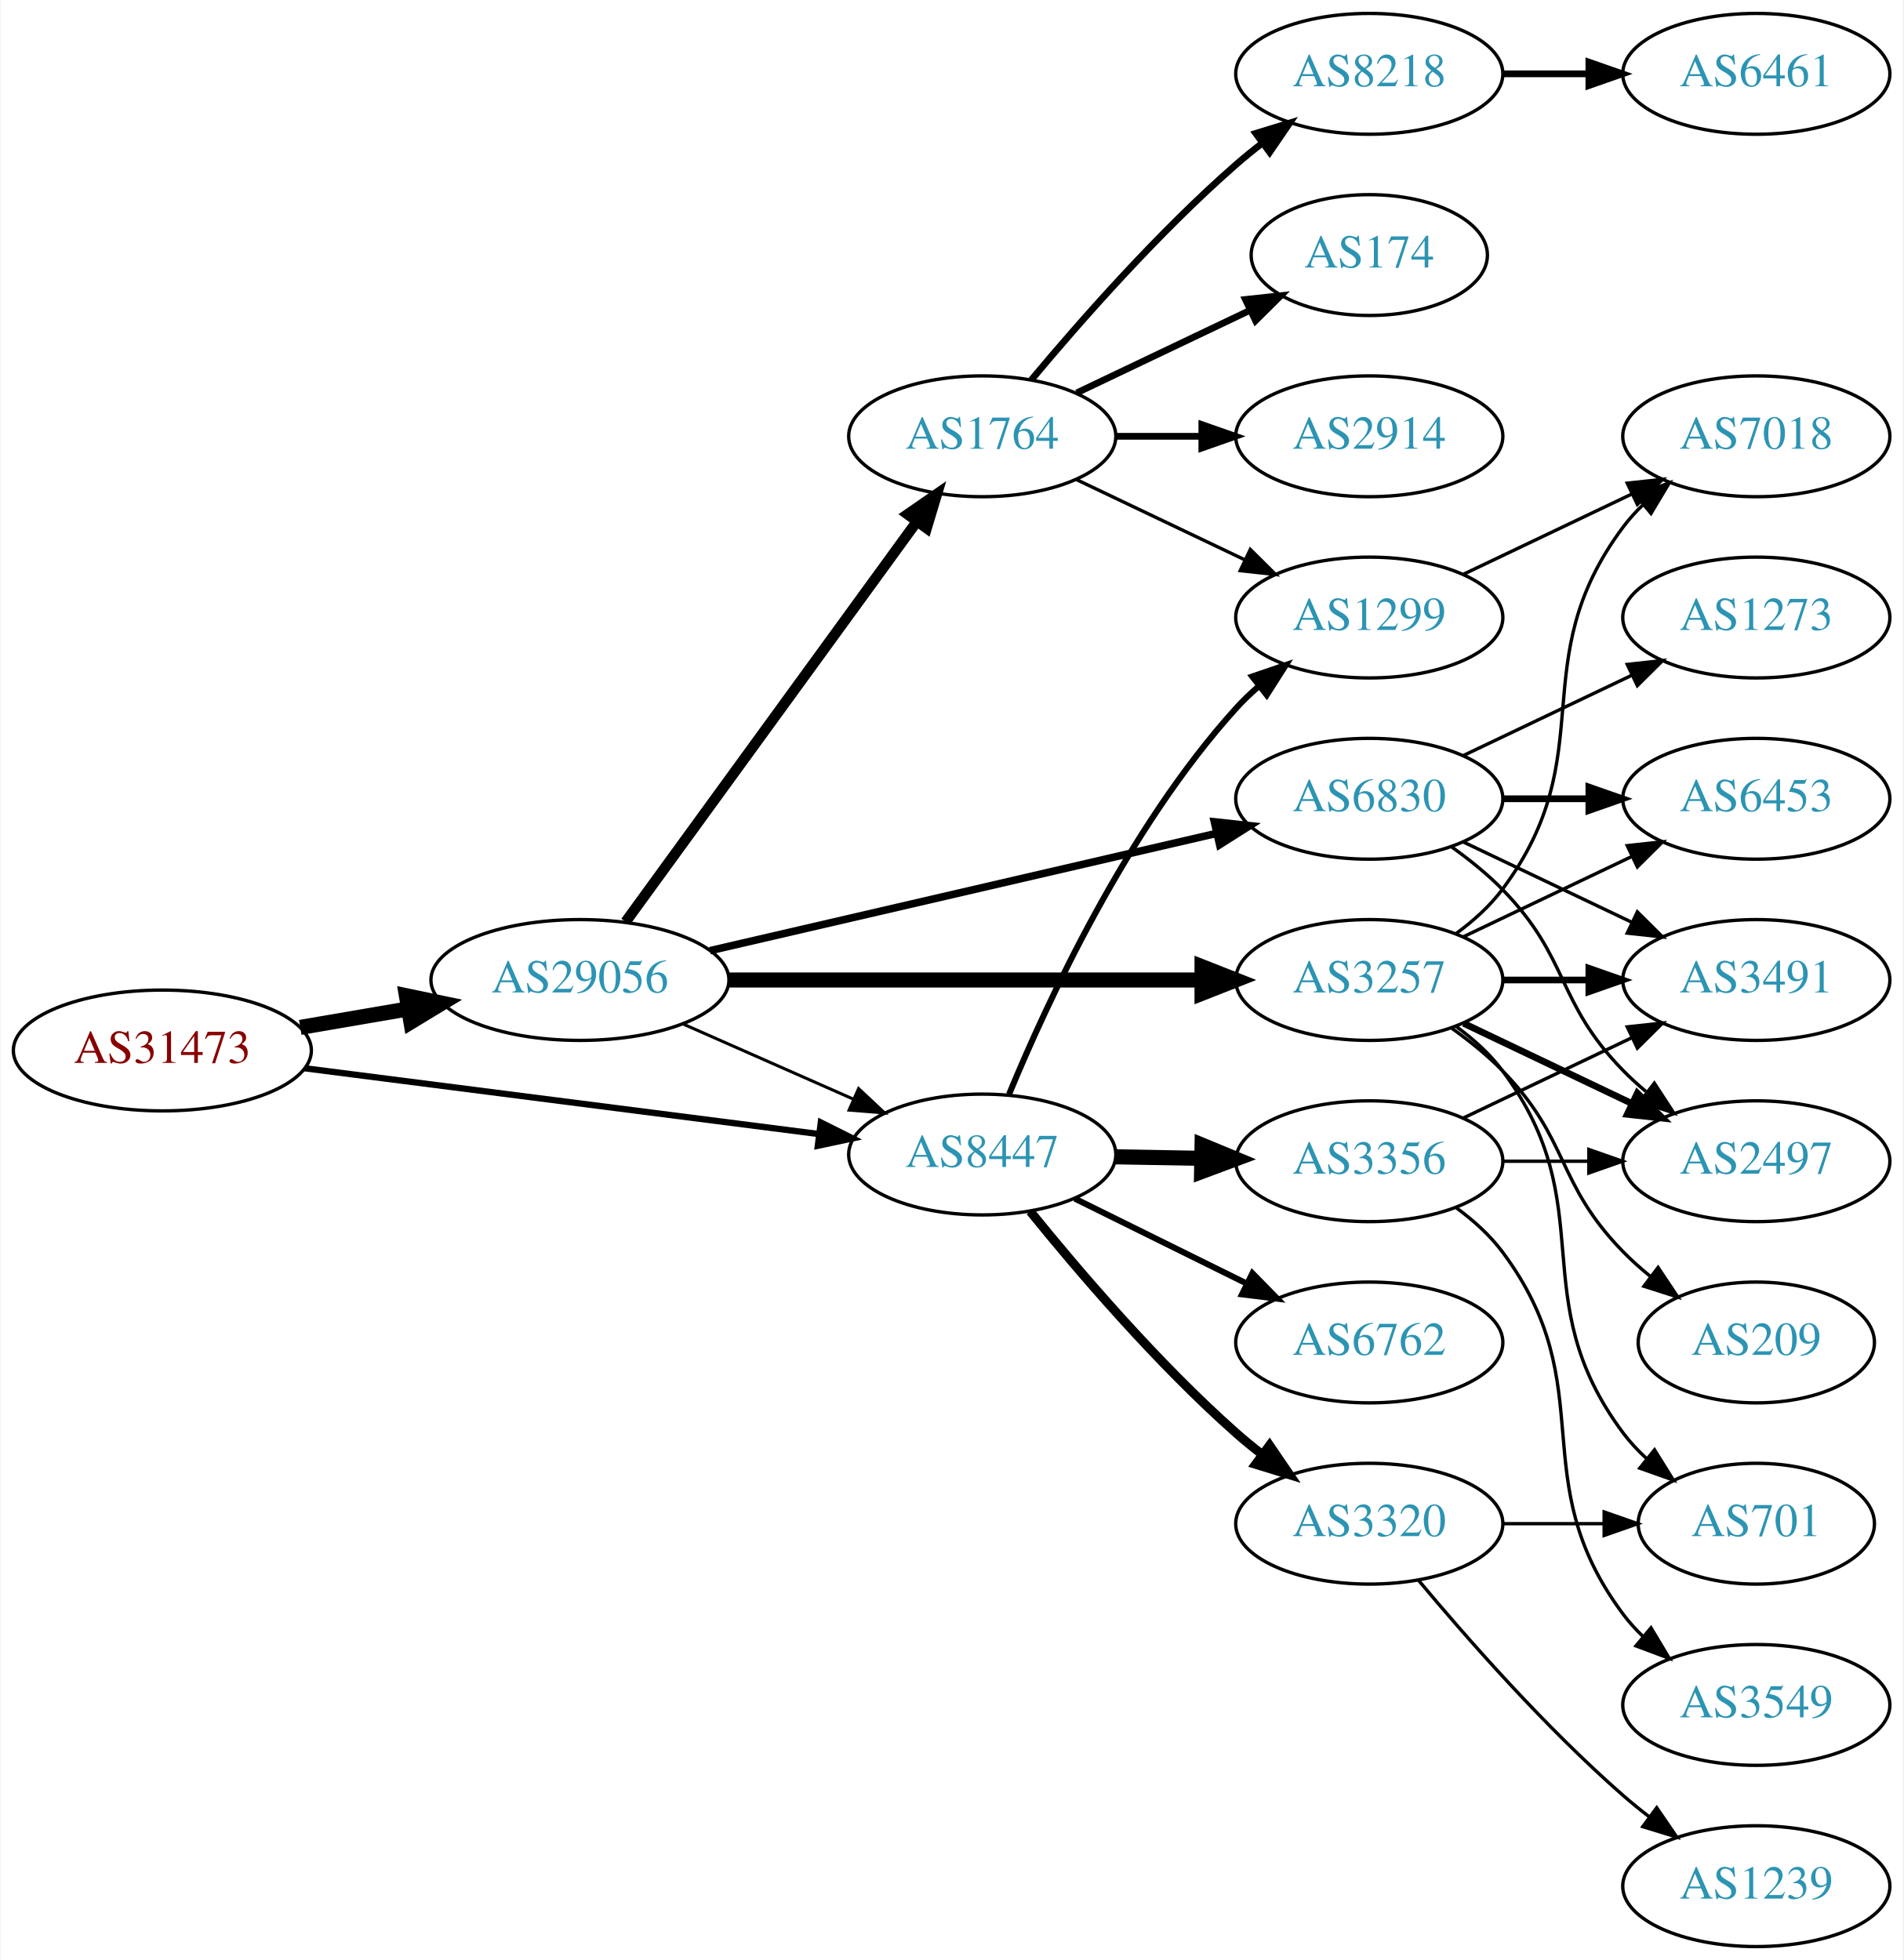
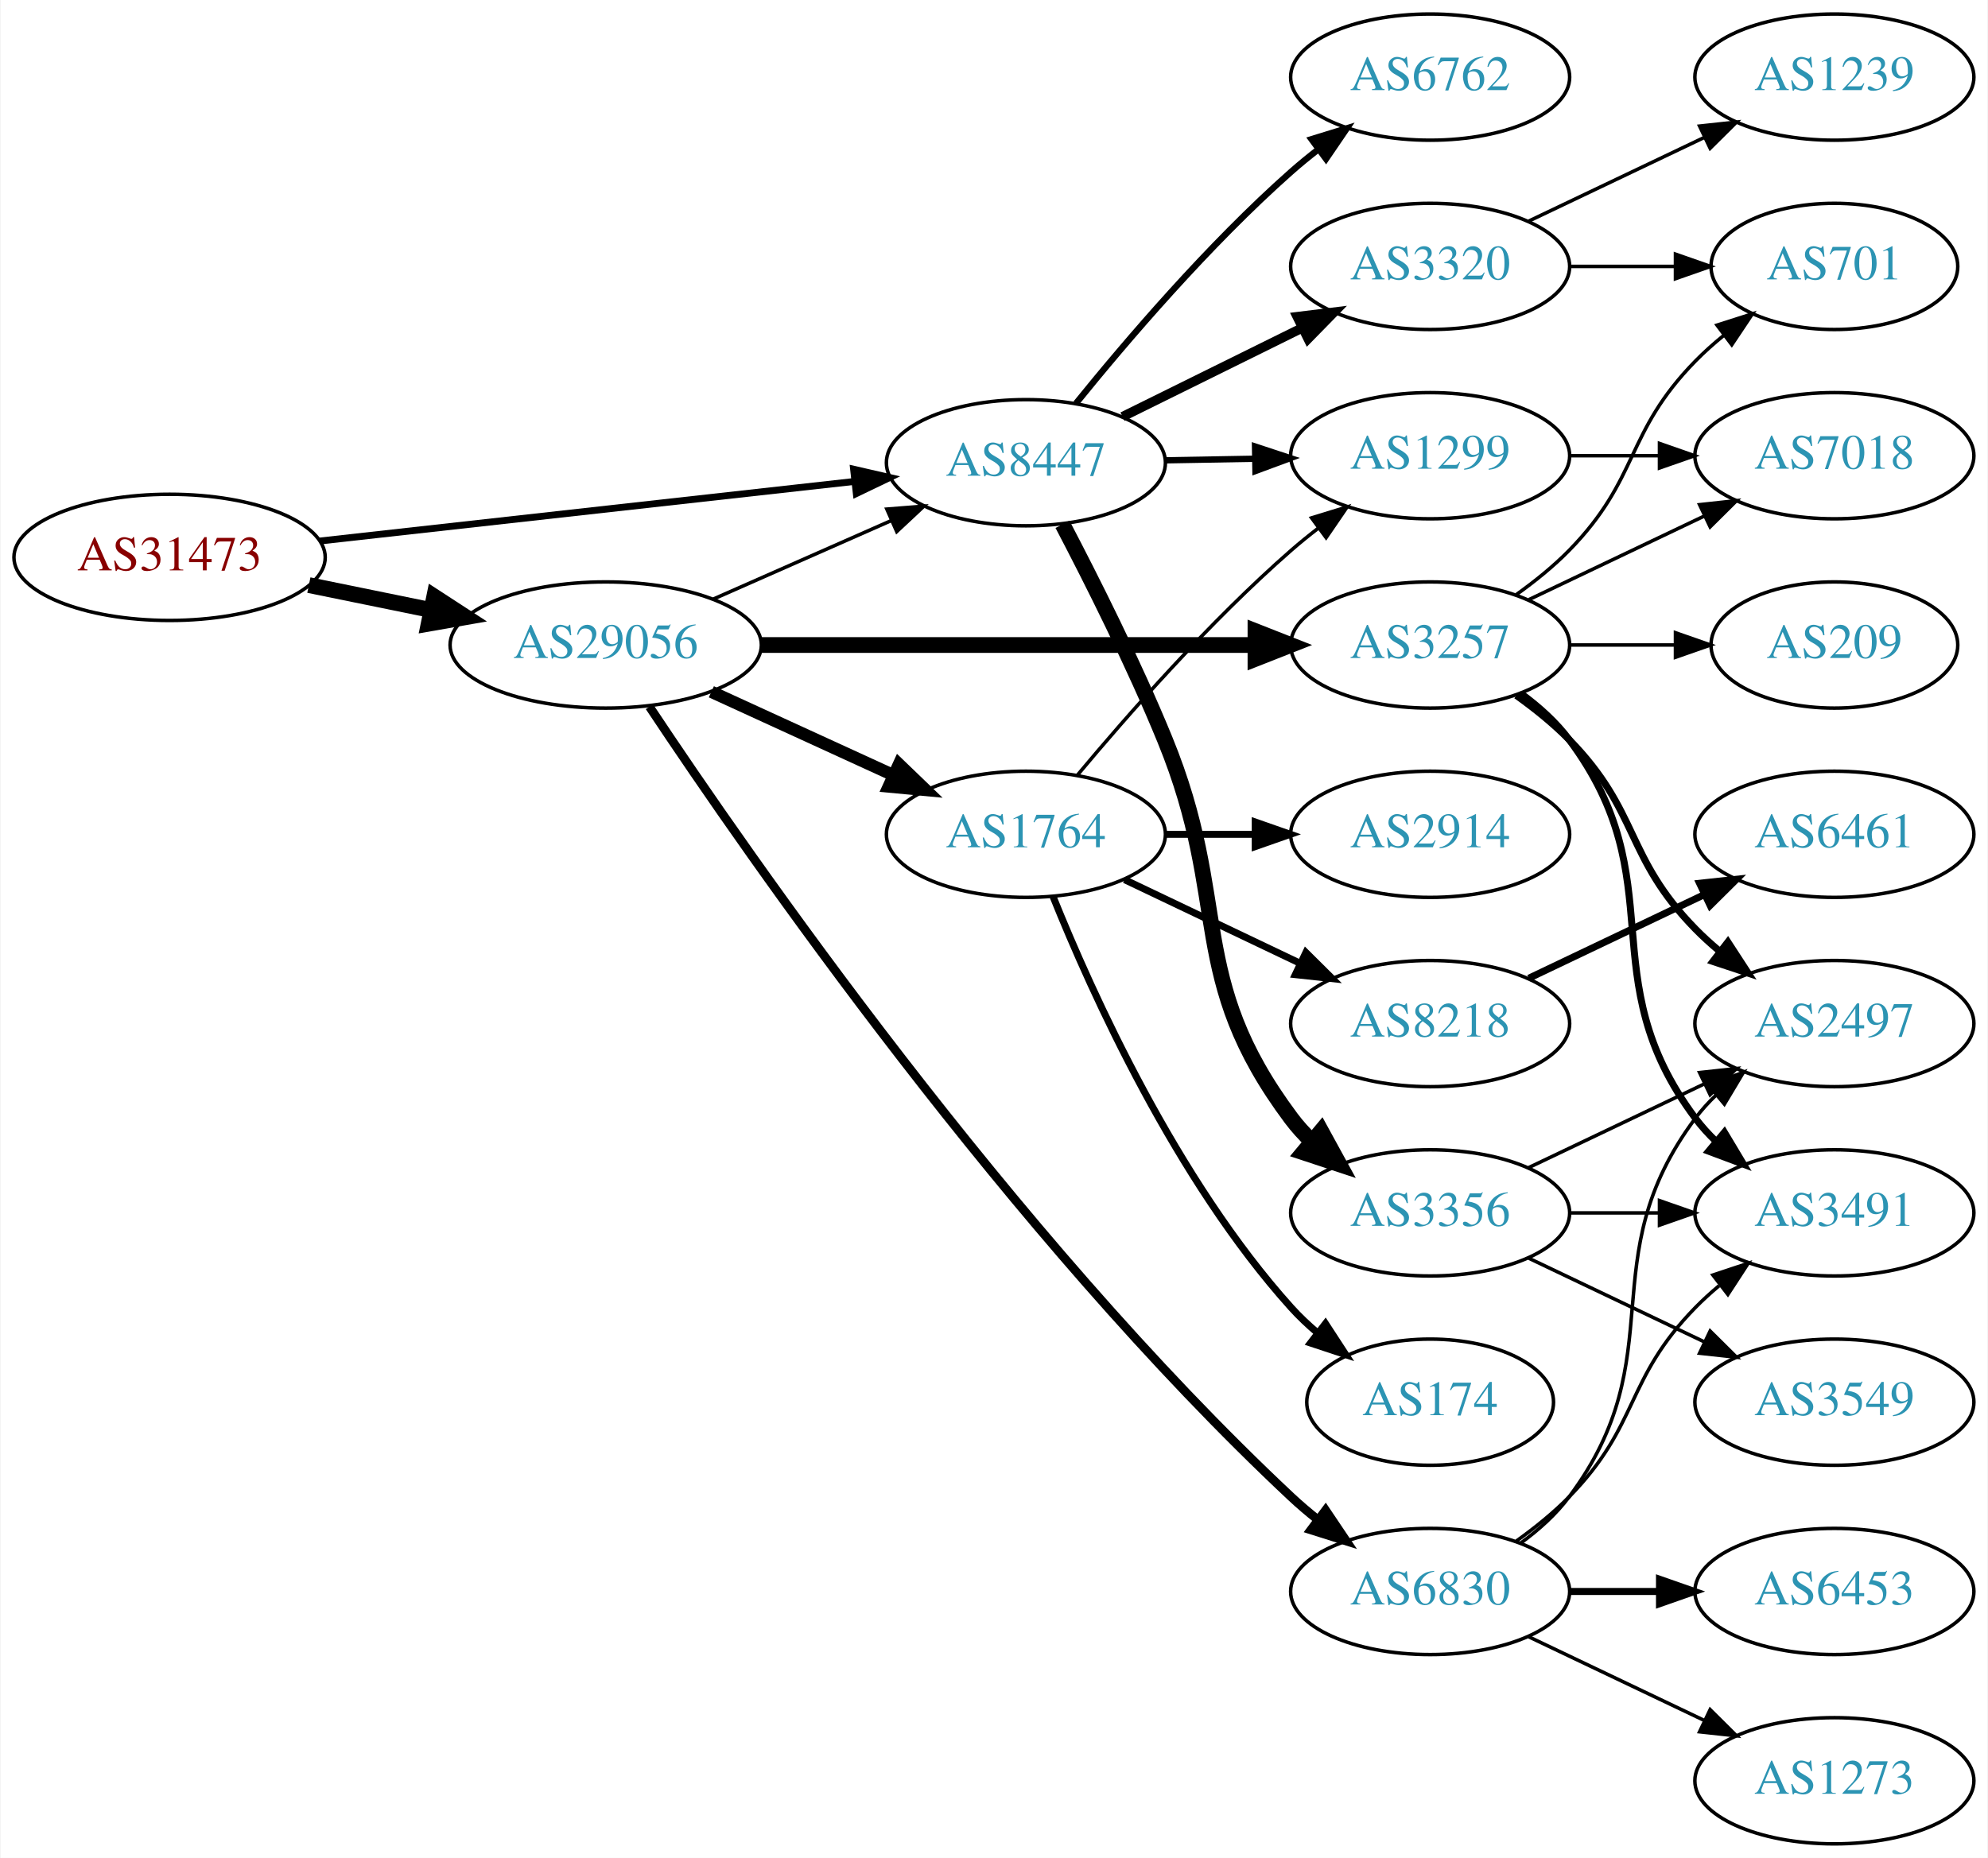
- <svg xmlns="http://www.w3.org/2000/svg" xmlns:xlink="http://www.w3.org/1999/xlink" width="567pt" height="584pt" viewBox="0.00 0.00 566.66 584.00">
-   <g id="graph0" class="graph" transform="scale(1 1) rotate(0) translate(4 580)">
-     <polygon fill="white" stroke="none" points="-4,4 -4,-580 562.663,-580 562.663,4 -4,4" />
+ <svg xmlns="http://www.w3.org/2000/svg" xmlns:xlink="http://www.w3.org/1999/xlink" width="567pt" height="530pt" viewBox="0.00 0.00 566.66 530.00">
+   <g id="graph0" class="graph" transform="scale(1 1) rotate(0) translate(4 526)">
+     <polygon fill="white" stroke="none" points="-4,4 -4,-526 562.663,-526 562.663,4 -4,4" />
    <g id="node1" class="node">
      <g id="a_node1">
        <a xlink:href="/asn/31473" xlink:title="AS31473 ~ BearingPoint Technology GmbH [AT]">
-           <ellipse fill="#ffffff" stroke="black" cx="44.196" cy="-267" rx="44.393" ry="18" />
-           <text text-anchor="middle" x="44.196" y="-263.3" font-family="Times,serif" font-size="14.00" fill="#880000">AS31473</text>
+           <ellipse fill="#ffffff" stroke="black" cx="44.196" cy="-367" rx="44.393" ry="18" />
+           <text text-anchor="middle" x="44.196" y="-363.3" font-family="Times,serif" font-size="14.00" fill="#880000">AS31473</text>
        </a>
      </g>
    </g>
    <g id="node2" class="node">
      <g id="a_node2">
        <a xlink:href="/asn/8447" xlink:title="AS8447 ~ A1 Telekom Austria AG [AT]">
-           <ellipse fill="#ffffff" stroke="black" cx="288.431" cy="-236" rx="39.794" ry="18" />
-           <text text-anchor="middle" x="288.431" y="-232.3" font-family="Times,serif" font-size="14.00" fill="#2c94b3">AS8447</text>
+           <ellipse fill="#ffffff" stroke="black" cx="288.431" cy="-394" rx="39.794" ry="18" />
+           <text text-anchor="middle" x="288.431" y="-390.3" font-family="Times,serif" font-size="14.00" fill="#2c94b3">AS8447</text>
        </a>
      </g>
    </g>
    <g id="edge1" class="edge">
-       <path fill="none" stroke="black" stroke-width="1.875" d="M86.562,-261.706C129.06,-256.267 195.14,-247.811 239.795,-242.096" />
-       <polygon fill="black" stroke="black" stroke-width="1.875" points="240.344,-245.555 249.819,-240.813 239.455,-238.611 240.344,-245.555" />
+       <path fill="none" stroke="black" stroke-width="1.957" d="M87.114,-371.672C129.575,-376.405 195.163,-383.716 239.624,-388.671" />
+       <polygon fill="black" stroke="black" stroke-width="1.957" points="239.281,-392.155 249.608,-389.784 240.057,-385.198 239.281,-392.155" />
    </g>
    <g id="node3" class="node">
      <g id="a_node3">
        <a xlink:href="/asn/29056" xlink:title="AS29056 ~ Citycom Telekommunikation GmbH [AT]">
-           <ellipse fill="#ffffff" stroke="black" cx="168.588" cy="-288" rx="44.393" ry="18" />
-           <text text-anchor="middle" x="168.588" y="-284.3" font-family="Times,serif" font-size="14.00" fill="#2c94b3">AS29056</text>
+           <ellipse fill="#ffffff" stroke="black" cx="168.588" cy="-342" rx="44.393" ry="18" />
+           <text text-anchor="middle" x="168.588" y="-338.3" font-family="Times,serif" font-size="14.00" fill="#2c94b3">AS29056</text>
        </a>
      </g>
    </g>
    <g id="edge2" class="edge">
-       <path fill="none" stroke="black" stroke-width="4.5" d="M85.272,-273.876C95.521,-275.635 106.672,-277.548 117.36,-279.382" />
-       <polygon fill="black" stroke="black" stroke-width="4.5" points="116.901,-283.298 127.422,-281.108 118.232,-275.536 116.901,-283.298" />
+       <path fill="none" stroke="black" stroke-width="4.5" d="M83.922,-359.09C94.972,-356.833 107.157,-354.344 118.728,-351.98" />
+       <polygon fill="black" stroke="black" stroke-width="4.5" points="119.685,-355.804 128.694,-349.945 118.109,-348.088 119.685,-355.804" />
    </g>
    <g id="node4" class="node">
      <g id="a_node4">
-         <a xlink:href="/asn/3356" xlink:title="AS3356 ~ Level 3 Parent, LLC [US]">
-           <ellipse fill="#ffffff" stroke="black" cx="403.724" cy="-234" rx="39.794" ry="18" />
-           <text text-anchor="middle" x="403.724" y="-230.3" font-family="Times,serif" font-size="14.00" fill="#2c94b3">AS3356</text>
+         <a xlink:href="/asn/6762" xlink:title="AS6762 ~ TELECOM ITALIA SPARKLE S.p.A. [IT]">
+           <ellipse fill="#ffffff" stroke="black" cx="403.724" cy="-504" rx="39.794" ry="18" />
+           <text text-anchor="middle" x="403.724" y="-500.3" font-family="Times,serif" font-size="14.00" fill="#2c94b3">AS6762</text>
        </a>
      </g>
    </g>
    <g id="edge3" class="edge">
-       <path fill="none" stroke="black" stroke-width="4.5" d="M328.103,-235.317C336.306,-235.172 345.07,-235.018 353.602,-234.867" />
-       <polygon fill="black" stroke="black" stroke-width="4.5" points="353.912,-238.8 363.841,-234.686 353.773,-230.926 353.912,-238.8" />
+       <path fill="none" stroke="black" stroke-width="1.8" d="M302.72,-410.941C316.913,-428.489 340.558,-456.202 364.077,-477 366.53,-479.169 369.159,-481.319 371.851,-483.403" />
+       <polygon fill="black" stroke="black" stroke-width="1.8" points="369.871,-486.292 379.996,-489.413 374.027,-480.659 369.871,-486.292" />
    </g>
    <g id="node5" class="node">
      <g id="a_node5">
-         <a xlink:href="/asn/6762" xlink:title="AS6762 ~ TELECOM ITALIA SPARKLE S.p.A. [IT]">
-           <ellipse fill="#ffffff" stroke="black" cx="403.724" cy="-180" rx="39.794" ry="18" />
-           <text text-anchor="middle" x="403.724" y="-176.3" font-family="Times,serif" font-size="14.00" fill="#2c94b3">AS6762</text>
+         <a xlink:href="/asn/3320" xlink:title="AS3320 ~ DTAG [DE]">
+           <ellipse fill="#ffffff" stroke="black" cx="403.724" cy="-450" rx="39.794" ry="18" />
+           <text text-anchor="middle" x="403.724" y="-446.3" font-family="Times,serif" font-size="14.00" fill="#2c94b3">AS3320</text>
        </a>
      </g>
    </g>
    <g id="edge4" class="edge">
-       <path fill="none" stroke="black" stroke-width="1.8" d="M315.993,-222.87C331.192,-215.358 350.461,-205.833 366.975,-197.67" />
-       <polygon fill="black" stroke="black" stroke-width="1.8" points="368.914,-200.616 376.328,-193.047 365.812,-194.341 368.914,-200.616" />
+       <path fill="none" stroke="black" stroke-width="2.7" d="M315.993,-407.13C331.192,-414.642 350.461,-424.167 366.975,-432.33" />
+       <polygon fill="black" stroke="black" stroke-width="2.7" points="365.812,-435.659 376.328,-436.953 368.914,-429.384 365.812,-435.659" />
    </g>
    <g id="node6" class="node">
      <g id="a_node6">
+         <a xlink:href="/asn/3356" xlink:title="AS3356 ~ Level 3 Parent, LLC [US]">
+           <ellipse fill="#ffffff" stroke="black" cx="403.724" cy="-180" rx="39.794" ry="18" />
+           <text text-anchor="middle" x="403.724" y="-176.3" font-family="Times,serif" font-size="14.00" fill="#2c94b3">AS3356</text>
+         </a>
+       </g>
+     </g>
+     <g id="edge5" class="edge">
+       <path fill="none" stroke="black" stroke-width="4.5" d="M298.869,-376.425C307.155,-360.616 319.231,-336.621 328.077,-315 347.237,-268.171 333.806,-247.542 364.077,-207 365.822,-204.664 367.829,-202.455 369.992,-200.383" />
+       <polygon fill="black" stroke="black" stroke-width="4.5" points="372.632,-203.309 377.793,-193.882 367.59,-197.259 372.632,-203.309" />
+     </g>
+     <g id="node7" class="node">
+       <g id="a_node7">
        <a xlink:href="/asn/1299" xlink:title="AS1299 ~ Telia Carrier [EU]">
          <ellipse fill="#ffffff" stroke="black" cx="403.724" cy="-396" rx="39.794" ry="18" />
          <text text-anchor="middle" x="403.724" y="-392.3" font-family="Times,serif" font-size="14.00" fill="#2c94b3">AS1299</text>
        </a>
      </g>
    </g>
-     <g id="edge5" class="edge">
-       <path fill="none" stroke="black" stroke-width="1.8" d="M296.425,-253.963C307.641,-281.133 331.718,-333.29 364.077,-369 366.087,-371.218 368.31,-373.352 370.646,-375.383" />
-       <polygon fill="black" stroke="black" stroke-width="1.8" points="368.848,-378.421 378.872,-381.853 373.176,-372.92 368.848,-378.421" />
-     </g>
-     <g id="node7" class="node">
-       <g id="a_node7">
-         <a xlink:href="/asn/3320" xlink:title="AS3320 ~ DTAG [DE]">
-           <ellipse fill="#ffffff" stroke="black" cx="403.724" cy="-126" rx="39.794" ry="18" />
-           <text text-anchor="middle" x="403.724" y="-122.3" font-family="Times,serif" font-size="14.00" fill="#2c94b3">AS3320</text>
-         </a>
-       </g>
-     </g>
    <g id="edge6" class="edge">
-       <path fill="none" stroke="black" stroke-width="2.7" d="M302.72,-219.059C316.913,-201.511 340.558,-173.798 364.077,-153 366.53,-150.831 369.159,-148.681 371.851,-146.597" />
-       <polygon fill="black" stroke="black" stroke-width="2.7" points="374.027,-149.341 379.996,-140.587 369.871,-143.708 374.027,-149.341" />
+       <path fill="none" stroke="black" stroke-width="1.8" d="M328.103,-394.683C336.306,-394.828 345.07,-394.982 353.602,-395.133" />
+       <polygon fill="black" stroke="black" stroke-width="1.8" points="353.781,-398.636 363.841,-395.314 353.905,-391.638 353.781,-398.636" />
    </g>
    <g id="edge16" class="edge">
-       <path fill="none" stroke="black" stroke-width="0.9" d="M199.325,-274.878C214.714,-268.087 233.657,-259.729 250.029,-252.504" />
-       <polygon fill="black" stroke="black" stroke-width="0.9" points="251.59,-255.641 259.326,-248.402 248.764,-249.237 251.59,-255.641" />
+       <path fill="none" stroke="black" d="M199.325,-355.122C214.714,-361.913 233.657,-370.271 250.029,-377.496" />
+       <polygon fill="black" stroke="black" points="248.764,-380.763 259.326,-381.598 251.59,-374.359 248.764,-380.763" />
    </g>
    <g id="node14" class="node">
      <g id="a_node14">
-         <a xlink:href="/asn/3257" xlink:title="AS3257 ~ GTT [DE]">
-           <ellipse fill="#ffffff" stroke="black" cx="403.724" cy="-288" rx="39.794" ry="18" />
-           <text text-anchor="middle" x="403.724" y="-284.3" font-family="Times,serif" font-size="14.00" fill="#2c94b3">AS3257</text>
+         <a xlink:href="/asn/1764" xlink:title="AS1764 ~ NEXTLAYER-AS [AT]">
+           <ellipse fill="#ffffff" stroke="black" cx="288.431" cy="-288" rx="39.794" ry="18" />
+           <text text-anchor="middle" x="288.431" y="-284.3" font-family="Times,serif" font-size="14.00" fill="#2c94b3">AS1764</text>
        </a>
      </g>
    </g>
    <g id="edge13" class="edge">
-       <path fill="none" stroke="black" stroke-width="4.5" d="M212.893,-288C252.832,-288 312.066,-288 353.721,-288" />
-       <polygon fill="black" stroke="black" stroke-width="4.5" points="353.91,-291.938 363.91,-288 353.91,-284.063 353.91,-291.938" />
+       <path fill="none" stroke="black" stroke-width="3.5" d="M198.718,-328.652C214.329,-321.498 233.727,-312.609 250.399,-304.97" />
+       <polygon fill="black" stroke="black" stroke-width="3.5" points="252.218,-307.986 259.851,-300.638 249.302,-301.622 252.218,-307.986" />
    </g>
    <g id="node15" class="node">
      <g id="a_node15">
-         <a xlink:href="/asn/1764" xlink:title="AS1764 ~ NEXTLAYER-AS [AT]">
-           <ellipse fill="#ffffff" stroke="black" cx="288.431" cy="-450" rx="39.794" ry="18" />
-           <text text-anchor="middle" x="288.431" y="-446.3" font-family="Times,serif" font-size="14.00" fill="#2c94b3">AS1764</text>
+         <a xlink:href="/asn/3257" xlink:title="AS3257 ~ GTT [DE]">
+           <ellipse fill="#ffffff" stroke="black" cx="403.724" cy="-342" rx="39.794" ry="18" />
+           <text text-anchor="middle" x="403.724" y="-338.3" font-family="Times,serif" font-size="14.00" fill="#2c94b3">AS3257</text>
        </a>
      </g>
    </g>
    <g id="edge14" class="edge">
-       <path fill="none" stroke="black" stroke-width="3.15" d="M182.199,-305.337C203.02,-333.96 244.683,-391.233 268.871,-424.486" />
-       <polygon fill="black" stroke="black" stroke-width="3.15" points="266.197,-426.76 274.91,-432.788 271.858,-422.642 266.197,-426.76" />
+       <path fill="none" stroke="black" stroke-width="4.5" d="M212.893,-342C252.832,-342 312.066,-342 353.721,-342" />
+       <polygon fill="black" stroke="black" stroke-width="4.5" points="353.91,-345.938 363.91,-342 353.91,-338.063 353.91,-345.938" />
    </g>
    <g id="node16" class="node">
      <g id="a_node16">
        <a xlink:href="/asn/6830" xlink:title="AS6830 ~ LibertyGlobal [AT]">
-           <ellipse fill="#ffffff" stroke="black" cx="403.724" cy="-342" rx="39.794" ry="18" />
-           <text text-anchor="middle" x="403.724" y="-338.3" font-family="Times,serif" font-size="14.00" fill="#2c94b3">AS6830</text>
+           <ellipse fill="#ffffff" stroke="black" cx="403.724" cy="-72" rx="39.794" ry="18" />
+           <text text-anchor="middle" x="403.724" y="-68.3" font-family="Times,serif" font-size="14.00" fill="#2c94b3">AS6830</text>
        </a>
      </g>
    </g>
    <g id="edge15" class="edge">
-       <path fill="none" stroke="black" stroke-width="2.25" d="M207.305,-296.736C248.552,-306.29 314.598,-321.588 358.318,-331.714" />
-       <polygon fill="black" stroke="black" stroke-width="2.25" points="357.574,-335.135 368.106,-333.982 359.153,-328.315 357.574,-335.135" />
+       <path fill="none" stroke="black" stroke-width="2.5" d="M181.058,-324.399C209.008,-282.316 284.225,-173.813 364.077,-99 366.466,-96.762 369.052,-94.564 371.716,-92.448" />
+       <polygon fill="black" stroke="black" stroke-width="2.5" points="373.904,-95.182 379.816,-86.39 369.712,-89.576 373.904,-95.182" />
    </g>
    <g id="node8" class="node">
      <g id="a_node8">
-         <a xlink:href="/asn/3549" xlink:title="AS3549 ~ Level 3 Parent, LLC [US]">
-           <ellipse fill="#ffffff" stroke="black" cx="519.017" cy="-72" rx="39.794" ry="18" />
-           <text text-anchor="middle" x="519.017" y="-68.3" font-family="Times,serif" font-size="14.00" fill="#2c94b3">AS3549</text>
+         <a xlink:href="/asn/1239" xlink:title="AS1239 ~ Sprint [US]">
+           <ellipse fill="#ffffff" stroke="black" cx="519.017" cy="-504" rx="39.794" ry="18" />
+           <text text-anchor="middle" x="519.017" y="-500.3" font-family="Times,serif" font-size="14.00" fill="#2c94b3">AS1239</text>
        </a>
      </g>
    </g>
    <g id="edge7" class="edge">
-       <path fill="none" stroke="black" d="M429.655,-220.118C434.731,-216.389 439.649,-211.984 443.37,-207 473.642,-166.458 449.099,-139.542 479.37,-99 481.115,-96.664 483.122,-94.455 485.285,-92.383" />
-       <polygon fill="black" stroke="black" points="487.645,-94.973 493.086,-85.882 483.163,-89.595 487.645,-94.973" />
+       <path fill="none" stroke="black" d="M431.86,-462.934C446.854,-470.081 465.675,-479.052 481.898,-486.785" />
+       <polygon fill="black" stroke="black" points="480.569,-490.028 491.102,-491.171 483.581,-483.709 480.569,-490.028" />
    </g>
    <g id="node9" class="node">
      <g id="a_node9">
-         <a xlink:href="/asn/3491" xlink:title="AS3491 ~ PCCW Global, Inc. [US]">
-           <ellipse fill="#ffffff" stroke="black" cx="519.017" cy="-288" rx="39.794" ry="18" />
-           <text text-anchor="middle" x="519.017" y="-284.3" font-family="Times,serif" font-size="14.00" fill="#2c94b3">AS3491</text>
+         <a xlink:href="/asn/701" xlink:title="AS701 ~ UUNET [US]">
+           <ellipse fill="#ffffff" stroke="black" cx="519.017" cy="-450" rx="35.194" ry="18" />
+           <text text-anchor="middle" x="519.017" y="-446.3" font-family="Times,serif" font-size="14.00" fill="#2c94b3">AS701</text>
        </a>
      </g>
    </g>
    <g id="edge8" class="edge">
-       <path fill="none" stroke="black" d="M431.86,-246.934C446.854,-254.081 465.675,-263.052 481.898,-270.785" />
-       <polygon fill="black" stroke="black" points="480.569,-274.028 491.102,-275.171 483.581,-267.709 480.569,-274.028" />
-     </g>
-     <g id="node10" class="node">
-       <g id="a_node10">
+       <path fill="none" stroke="black" d="M443.396,-450C453.101,-450 463.592,-450 473.555,-450" />
+       <polygon fill="black" stroke="black" points="473.691,-453.5 483.691,-450 473.691,-446.5 473.691,-453.5" />
+     </g>
+     <g id="node11" class="node">
+       <g id="a_node11">
        <a xlink:href="/asn/2497" xlink:title="AS2497 ~ Internet Initiative Japan Inc. [JP]">
          <ellipse fill="#ffffff" stroke="black" cx="519.017" cy="-234" rx="39.794" ry="18" />
          <text text-anchor="middle" x="519.017" y="-230.3" font-family="Times,serif" font-size="14.00" fill="#2c94b3">AS2497</text>
        </a>
      </g>
    </g>
-     <g id="edge9" class="edge">
-       <path fill="none" stroke="black" d="M443.396,-234C451.599,-234 460.363,-234 468.895,-234" />
-       <polygon fill="black" stroke="black" points="469.134,-237.5 479.134,-234 469.134,-230.5 469.134,-237.5" />
-     </g>
-     <g id="node11" class="node">
-       <g id="a_node11">
-         <a xlink:href="/asn/7018" xlink:title="AS7018 ~ AT&amp;T Services, Inc. [US]">
-           <ellipse fill="#ffffff" stroke="black" cx="519.017" cy="-450" rx="39.794" ry="18" />
-           <text text-anchor="middle" x="519.017" y="-446.3" font-family="Times,serif" font-size="14.00" fill="#2c94b3">AS7018</text>
-         </a>
-       </g>
-     </g>
    <g id="edge10" class="edge">
-       <path fill="none" stroke="black" d="M431.86,-408.934C446.854,-416.081 465.675,-425.052 481.898,-432.785" />
-       <polygon fill="black" stroke="black" points="480.569,-436.028 491.102,-437.171 483.581,-429.709 480.569,-436.028" />
+       <path fill="none" stroke="black" d="M431.86,-192.934C446.854,-200.081 465.675,-209.052 481.898,-216.785" />
+       <polygon fill="black" stroke="black" points="480.569,-220.028 491.102,-221.171 483.581,-213.709 480.569,-220.028" />
    </g>
    <g id="node12" class="node">
      <g id="a_node12">
-         <a xlink:href="/asn/1239" xlink:title="AS1239 ~ Sprint [US]">
-           <ellipse fill="#ffffff" stroke="black" cx="519.017" cy="-18" rx="39.794" ry="18" />
-           <text text-anchor="middle" x="519.017" y="-14.3" font-family="Times,serif" font-size="14.00" fill="#2c94b3">AS1239</text>
+         <a xlink:href="/asn/3491" xlink:title="AS3491 ~ PCCW Global, Inc. [US]">
+           <ellipse fill="#ffffff" stroke="black" cx="519.017" cy="-180" rx="39.794" ry="18" />
+           <text text-anchor="middle" x="519.017" y="-176.3" font-family="Times,serif" font-size="14.00" fill="#2c94b3">AS3491</text>
        </a>
      </g>
    </g>
    <g id="edge11" class="edge">
-       <path fill="none" stroke="black" d="M418.354,-109.183C432.636,-92.071 456.183,-65.255 479.37,-45 481.836,-42.846 484.475,-40.706 487.172,-38.628" />
-       <polygon fill="black" stroke="black" points="489.345,-41.375 495.326,-32.63 485.197,-35.736 489.345,-41.375" />
+       <path fill="none" stroke="black" d="M443.396,-180C451.599,-180 460.363,-180 468.895,-180" />
+       <polygon fill="black" stroke="black" points="469.134,-183.5 479.134,-180 469.134,-176.5 469.134,-183.5" />
    </g>
    <g id="node13" class="node">
      <g id="a_node13">
-         <a xlink:href="/asn/701" xlink:title="AS701 ~ UUNET [US]">
-           <ellipse fill="#ffffff" stroke="black" cx="519.017" cy="-126" rx="35.194" ry="18" />
-           <text text-anchor="middle" x="519.017" y="-122.3" font-family="Times,serif" font-size="14.00" fill="#2c94b3">AS701</text>
+         <a xlink:href="/asn/3549" xlink:title="AS3549 ~ Level 3 Parent, LLC [US]">
+           <ellipse fill="#ffffff" stroke="black" cx="519.017" cy="-126" rx="39.794" ry="18" />
+           <text text-anchor="middle" x="519.017" y="-122.3" font-family="Times,serif" font-size="14.00" fill="#2c94b3">AS3549</text>
        </a>
      </g>
    </g>
    <g id="edge12" class="edge">
-       <path fill="none" stroke="black" d="M443.396,-126C453.101,-126 463.592,-126 473.555,-126" />
-       <polygon fill="black" stroke="black" points="473.691,-129.5 483.691,-126 473.691,-122.5 473.691,-129.5" />
-     </g>
-     <g id="edge18" class="edge">
-       <path fill="none" stroke="black" stroke-width="2" d="M443.396,-288C451.599,-288 460.363,-288 468.895,-288" />
-       <polygon fill="black" stroke="black" stroke-width="2" points="469.134,-291.5 479.134,-288 469.134,-284.5 469.134,-291.5" />
-     </g>
-     <g id="edge17" class="edge">
-       <path fill="none" stroke="black" stroke-width="2" d="M431.86,-275.066C446.854,-267.919 465.675,-258.948 481.898,-251.215" />
-       <polygon fill="black" stroke="black" stroke-width="2" points="483.581,-254.291 491.102,-246.829 480.569,-247.972 483.581,-254.291" />
+       <path fill="none" stroke="black" d="M431.86,-167.066C446.854,-159.919 465.675,-150.948 481.898,-143.215" />
+       <polygon fill="black" stroke="black" points="483.581,-146.291 491.102,-138.829 480.569,-139.972 483.581,-146.291" />
+     </g>
+     <g id="node10" class="node">
+       <g id="a_node10">
+         <a xlink:href="/asn/7018" xlink:title="AS7018 ~ AT&amp;T Services, Inc. [US]">
+           <ellipse fill="#ffffff" stroke="black" cx="519.017" cy="-396" rx="39.794" ry="18" />
+           <text text-anchor="middle" x="519.017" y="-392.3" font-family="Times,serif" font-size="14.00" fill="#2c94b3">AS7018</text>
+         </a>
+       </g>
+     </g>
+     <g id="edge9" class="edge">
+       <path fill="none" stroke="black" d="M443.396,-396C451.599,-396 460.363,-396 468.895,-396" />
+       <polygon fill="black" stroke="black" points="469.134,-399.5 479.134,-396 469.134,-392.5 469.134,-399.5" />
    </g>
    <g id="edge20" class="edge">
-       <path fill="none" stroke="black" d="M429.655,-301.882C434.731,-305.611 439.649,-310.016 443.37,-315 473.642,-355.542 449.099,-382.458 479.37,-423 481.115,-425.336 483.122,-427.545 485.285,-429.617" />
-       <polygon fill="black" stroke="black" points="483.163,-432.405 493.086,-436.118 487.645,-427.027 483.163,-432.405" />
-     </g>
-     <g id="edge22" class="edge">
-       <path fill="none" stroke="black" d="M429.655,-274.118C434.731,-270.389 439.649,-265.984 443.37,-261 473.642,-220.458 449.099,-193.542 479.37,-153 481.378,-150.311 483.734,-147.791 486.275,-145.454" />
-       <polygon fill="black" stroke="black" points="488.689,-148.004 494.291,-139.011 484.304,-142.548 488.689,-148.004" />
+       <path fill="none" stroke="black" d="M303.061,-304.817C317.343,-321.929 340.89,-348.745 364.077,-369 366.543,-371.154 369.182,-373.294 371.879,-375.372" />
+       <polygon fill="black" stroke="black" points="369.904,-378.264 380.033,-381.37 374.052,-372.625 369.904,-378.264" />
    </g>
    <g id="node17" class="node">
      <g id="a_node17">
-         <a xlink:href="/asn/209" xlink:title="AS209 ~ CenturyLink Communications, LLC [US]">
-           <ellipse fill="#ffffff" stroke="black" cx="519.017" cy="-180" rx="35.194" ry="18" />
-           <text text-anchor="middle" x="519.017" y="-176.3" font-family="Times,serif" font-size="14.00" fill="#2c94b3">AS209</text>
-         </a>
-       </g>
-     </g>
-     <g id="edge19" class="edge">
-       <path fill="none" stroke="black" d="M428.318,-273.611C433.574,-269.852 438.906,-265.563 443.37,-261 463.543,-240.383 459.198,-227.617 479.37,-207 481.849,-204.466 484.596,-202.017 487.448,-199.696" />
-       <polygon fill="black" stroke="black" points="489.751,-202.343 495.634,-193.532 485.54,-196.752 489.751,-202.343" />
+         <a xlink:href="/asn/2914" xlink:title="AS2914 ~ NTT America, Inc. [US]">
+           <ellipse fill="#ffffff" stroke="black" cx="403.724" cy="-288" rx="39.794" ry="18" />
+           <text text-anchor="middle" x="403.724" y="-284.3" font-family="Times,serif" font-size="14.00" fill="#2c94b3">AS2914</text>
+         </a>
+       </g>
+     </g>
+     <g id="edge17" class="edge">
+       <path fill="none" stroke="black" stroke-width="2" d="M328.103,-288C336.306,-288 345.07,-288 353.602,-288" />
+       <polygon fill="black" stroke="black" stroke-width="2" points="353.841,-291.5 363.841,-288 353.841,-284.5 353.841,-291.5" />
    </g>
    <g id="node18" class="node">
      <g id="a_node18">
-         <a xlink:href="/asn/6453" xlink:title="AS6453 ~ TATA COMMUNICATIONS (AMERICA) INC [US]">
-           <ellipse fill="#ffffff" stroke="black" cx="519.017" cy="-342" rx="39.794" ry="18" />
-           <text text-anchor="middle" x="519.017" y="-338.3" font-family="Times,serif" font-size="14.00" fill="#2c94b3">AS6453</text>
-         </a>
-       </g>
-     </g>
-     <g id="edge21" class="edge">
-       <path fill="none" stroke="black" d="M431.86,-300.934C446.854,-308.081 465.675,-317.052 481.898,-324.785" />
-       <polygon fill="black" stroke="black" points="480.569,-328.028 491.102,-329.171 483.581,-321.709 480.569,-328.028" />
-     </g>
-     <g id="edge26" class="edge">
-       <path fill="none" stroke="black" d="M316.567,-437.066C331.561,-429.919 350.382,-420.948 366.605,-413.215" />
-       <polygon fill="black" stroke="black" points="368.288,-416.291 375.809,-408.829 365.276,-409.972 368.288,-416.291" />
+         <a xlink:href="/asn/8218" xlink:title="AS8218 ~ legacy Neotelecoms [FR]">
+           <ellipse fill="#ffffff" stroke="black" cx="403.724" cy="-234" rx="39.794" ry="18" />
+           <text text-anchor="middle" x="403.724" y="-230.3" font-family="Times,serif" font-size="14.00" fill="#2c94b3">AS8218</text>
+         </a>
+       </g>
+     </g>
+     <g id="edge18" class="edge">
+       <path fill="none" stroke="black" stroke-width="2" d="M316.567,-275.066C331.561,-267.919 350.382,-258.948 366.605,-251.215" />
+       <polygon fill="black" stroke="black" stroke-width="2" points="368.288,-254.291 375.809,-246.829 365.276,-247.972 368.288,-254.291" />
    </g>
    <g id="node19" class="node">
      <g id="a_node19">
-         <a xlink:href="/asn/2914" xlink:title="AS2914 ~ NTT America, Inc. [US]">
-           <ellipse fill="#ffffff" stroke="black" cx="403.724" cy="-450" rx="39.794" ry="18" />
-           <text text-anchor="middle" x="403.724" y="-446.3" font-family="Times,serif" font-size="14.00" fill="#2c94b3">AS2914</text>
-         </a>
-       </g>
+         <a xlink:href="/asn/174" xlink:title="AS174 ~ Cogent Communications [US]">
+           <ellipse fill="#ffffff" stroke="black" cx="403.724" cy="-126" rx="35.194" ry="18" />
+           <text text-anchor="middle" x="403.724" y="-122.3" font-family="Times,serif" font-size="14.00" fill="#2c94b3">AS174</text>
+         </a>
+       </g>
+     </g>
+     <g id="edge19" class="edge">
+       <path fill="none" stroke="black" stroke-width="2" d="M296.179,-270.213C307.23,-242.757 331.283,-189.422 364.077,-153 366.393,-150.428 368.998,-147.97 371.733,-145.657" />
+       <polygon fill="black" stroke="black" stroke-width="2" points="373.871,-148.428 379.656,-139.552 369.599,-142.883 373.871,-148.428" />
+     </g>
+     <g id="edge26" class="edge">
+       <path fill="none" stroke="black" d="M428.318,-356.389C433.574,-360.148 438.906,-364.437 443.37,-369 463.543,-389.617 459.198,-402.383 479.37,-423 481.849,-425.534 484.596,-427.983 487.448,-430.304" />
+       <polygon fill="black" stroke="black" points="485.54,-433.248 495.634,-436.468 489.751,-427.657 485.54,-433.248" />
+     </g>
+     <g id="edge24" class="edge">
+       <path fill="none" stroke="black" d="M431.86,-354.934C446.854,-362.081 465.675,-371.052 481.898,-378.785" />
+       <polygon fill="black" stroke="black" points="480.569,-382.028 491.102,-383.171 483.581,-375.709 480.569,-382.028" />
    </g>
    <g id="edge23" class="edge">
-       <path fill="none" stroke="black" stroke-width="2" d="M328.103,-450C336.306,-450 345.07,-450 353.602,-450" />
-       <polygon fill="black" stroke="black" stroke-width="2" points="353.841,-453.5 363.841,-450 353.841,-446.5 353.841,-453.5" />
-     </g>
-     <g id="node20" class="node">
-       <g id="a_node20">
-         <a xlink:href="/asn/8218" xlink:title="AS8218 ~ legacy Neotelecoms [FR]">
-           <ellipse fill="#ffffff" stroke="black" cx="403.724" cy="-558" rx="39.794" ry="18" />
-           <text text-anchor="middle" x="403.724" y="-554.3" font-family="Times,serif" font-size="14.00" fill="#2c94b3">AS8218</text>
-         </a>
-       </g>
-     </g>
-     <g id="edge24" class="edge">
-       <path fill="none" stroke="black" stroke-width="2" d="M303.061,-466.817C317.343,-483.929 340.89,-510.745 364.077,-531 366.543,-533.154 369.182,-535.294 371.879,-537.372" />
-       <polygon fill="black" stroke="black" stroke-width="2" points="369.904,-540.264 380.033,-543.37 374.052,-534.625 369.904,-540.264" />
+       <path fill="none" stroke="black" stroke-width="2" d="M428.318,-327.611C433.574,-323.852 438.906,-319.563 443.37,-315 463.543,-294.383 459.198,-281.617 479.37,-261 481.463,-258.861 483.746,-256.782 486.123,-254.79" />
+       <polygon fill="black" stroke="black" stroke-width="2" points="488.641,-257.268 494.423,-248.389 484.367,-251.725 488.641,-257.268" />
+     </g>
+     <g id="edge22" class="edge">
+       <path fill="none" stroke="black" stroke-width="2" d="M429.655,-328.118C434.731,-324.389 439.649,-319.984 443.37,-315 473.642,-274.458 449.099,-247.542 479.37,-207 481.115,-204.664 483.122,-202.455 485.285,-200.383" />
+       <polygon fill="black" stroke="black" stroke-width="2" points="487.645,-202.973 493.086,-193.882 483.163,-197.595 487.645,-202.973" />
    </g>
    <g id="node21" class="node">
      <g id="a_node21">
-         <a xlink:href="/asn/174" xlink:title="AS174 ~ Cogent Communications [US]">
-           <ellipse fill="#ffffff" stroke="black" cx="403.724" cy="-504" rx="35.194" ry="18" />
-           <text text-anchor="middle" x="403.724" y="-500.3" font-family="Times,serif" font-size="14.00" fill="#2c94b3">AS174</text>
+         <a xlink:href="/asn/209" xlink:title="AS209 ~ CenturyLink Communications, LLC [US]">
+           <ellipse fill="#ffffff" stroke="black" cx="519.017" cy="-342" rx="35.194" ry="18" />
+           <text text-anchor="middle" x="519.017" y="-338.3" font-family="Times,serif" font-size="14.00" fill="#2c94b3">AS209</text>
        </a>
      </g>
    </g>
    <g id="edge25" class="edge">
-       <path fill="none" stroke="black" stroke-width="2" d="M316.567,-462.934C331.999,-470.29 351.485,-479.577 368.02,-487.459" />
-       <polygon fill="black" stroke="black" stroke-width="2" points="366.828,-490.768 377.361,-491.911 369.84,-484.449 366.828,-490.768" />
+       <path fill="none" stroke="black" d="M443.396,-342C453.101,-342 463.592,-342 473.555,-342" />
+       <polygon fill="black" stroke="black" points="473.691,-345.5 483.691,-342 473.691,-338.5 473.691,-345.5" />
+     </g>
+     <g id="edge30" class="edge">
+       <path fill="none" stroke="black" d="M429.655,-85.882C434.731,-89.611 439.649,-94.016 443.37,-99 473.642,-139.542 449.099,-166.458 479.37,-207 481.115,-209.336 483.122,-211.545 485.285,-213.617" />
+       <polygon fill="black" stroke="black" points="483.163,-216.405 493.086,-220.118 487.645,-211.027 483.163,-216.405" />
    </g>
    <g id="edge29" class="edge">
-       <path fill="none" stroke="black" d="M431.86,-329.066C446.854,-321.919 465.675,-312.948 481.898,-305.215" />
-       <polygon fill="black" stroke="black" points="483.581,-308.291 491.102,-300.829 480.569,-301.972 483.581,-308.291" />
-     </g>
-     <g id="edge31" class="edge">
-       <path fill="none" stroke="black" d="M428.318,-327.611C433.574,-323.852 438.906,-319.563 443.37,-315 463.543,-294.383 459.198,-281.617 479.37,-261 481.463,-258.861 483.746,-256.782 486.123,-254.79" />
-       <polygon fill="black" stroke="black" points="488.641,-257.268 494.423,-248.389 484.367,-251.725 488.641,-257.268" />
-     </g>
-     <g id="edge28" class="edge">
-       <path fill="none" stroke="black" stroke-width="2" d="M443.396,-342C451.599,-342 460.363,-342 468.895,-342" />
-       <polygon fill="black" stroke="black" stroke-width="2" points="469.134,-345.5 479.134,-342 469.134,-338.5 469.134,-345.5" />
+       <path fill="none" stroke="black" d="M428.318,-86.389C433.574,-90.148 438.906,-94.437 443.37,-99 463.543,-119.617 459.198,-132.383 479.37,-153 481.463,-155.139 483.746,-157.218 486.123,-159.21" />
+       <polygon fill="black" stroke="black" points="484.367,-162.275 494.423,-165.611 488.641,-156.732 484.367,-162.275" />
+     </g>
+     <g id="node22" class="node">
+       <g id="a_node22">
+         <a xlink:href="/asn/6453" xlink:title="AS6453 ~ TATA COMMUNICATIONS (AMERICA) INC [US]">
+           <ellipse fill="#ffffff" stroke="black" cx="519.017" cy="-72" rx="39.794" ry="18" />
+           <text text-anchor="middle" x="519.017" y="-68.3" font-family="Times,serif" font-size="14.00" fill="#2c94b3">AS6453</text>
+         </a>
+       </g>
+     </g>
+     <g id="edge27" class="edge">
+       <path fill="none" stroke="black" stroke-width="2" d="M443.396,-72C451.599,-72 460.363,-72 468.895,-72" />
+       <polygon fill="black" stroke="black" stroke-width="2" points="469.134,-75.5 479.134,-72 469.134,-68.5 469.134,-75.5" />
    </g>
    <g id="node23" class="node">
      <g id="a_node23">
        <a xlink:href="/asn/1273" xlink:title="AS1273 ~ Vodafone Group PLC [EU]">
-           <ellipse fill="#ffffff" stroke="black" cx="519.017" cy="-396" rx="39.794" ry="18" />
-           <text text-anchor="middle" x="519.017" y="-392.3" font-family="Times,serif" font-size="14.00" fill="#2c94b3">AS1273</text>
-         </a>
-       </g>
-     </g>
-     <g id="edge30" class="edge">
-       <path fill="none" stroke="black" d="M431.86,-354.934C446.854,-362.081 465.675,-371.052 481.898,-378.785" />
-       <polygon fill="black" stroke="black" points="480.569,-382.028 491.102,-383.171 483.581,-375.709 480.569,-382.028" />
-     </g>
-     <g id="node22" class="node">
-       <g id="a_node22">
+           <ellipse fill="#ffffff" stroke="black" cx="519.017" cy="-18" rx="39.794" ry="18" />
+           <text text-anchor="middle" x="519.017" y="-14.3" font-family="Times,serif" font-size="14.00" fill="#2c94b3">AS1273</text>
+         </a>
+       </g>
+     </g>
+     <g id="edge28" class="edge">
+       <path fill="none" stroke="black" d="M431.86,-59.066C446.854,-51.919 465.675,-42.948 481.898,-35.215" />
+       <polygon fill="black" stroke="black" points="483.581,-38.291 491.102,-30.829 480.569,-31.972 483.581,-38.291" />
+     </g>
+     <g id="node20" class="node">
+       <g id="a_node20">
        <a xlink:href="/asn/6461" xlink:title="AS6461 ~ Zayo Bandwidth [US]">
-           <ellipse fill="#ffffff" stroke="black" cx="519.017" cy="-558" rx="39.794" ry="18" />
-           <text text-anchor="middle" x="519.017" y="-554.3" font-family="Times,serif" font-size="14.00" fill="#2c94b3">AS6461</text>
-         </a>
-       </g>
-     </g>
-     <g id="edge27" class="edge">
-       <path fill="none" stroke="black" stroke-width="2" d="M443.396,-558C451.599,-558 460.363,-558 468.895,-558" />
-       <polygon fill="black" stroke="black" stroke-width="2" points="469.134,-561.5 479.134,-558 469.134,-554.5 469.134,-561.5" />
+           <ellipse fill="#ffffff" stroke="black" cx="519.017" cy="-288" rx="39.794" ry="18" />
+           <text text-anchor="middle" x="519.017" y="-284.3" font-family="Times,serif" font-size="14.00" fill="#2c94b3">AS6461</text>
+         </a>
+       </g>
+     </g>
+     <g id="edge21" class="edge">
+       <path fill="none" stroke="black" stroke-width="2" d="M431.86,-246.934C446.854,-254.081 465.675,-263.052 481.898,-270.785" />
+       <polygon fill="black" stroke="black" stroke-width="2" points="480.569,-274.028 491.102,-275.171 483.581,-267.709 480.569,-274.028" />
    </g>
  </g>
</svg>
